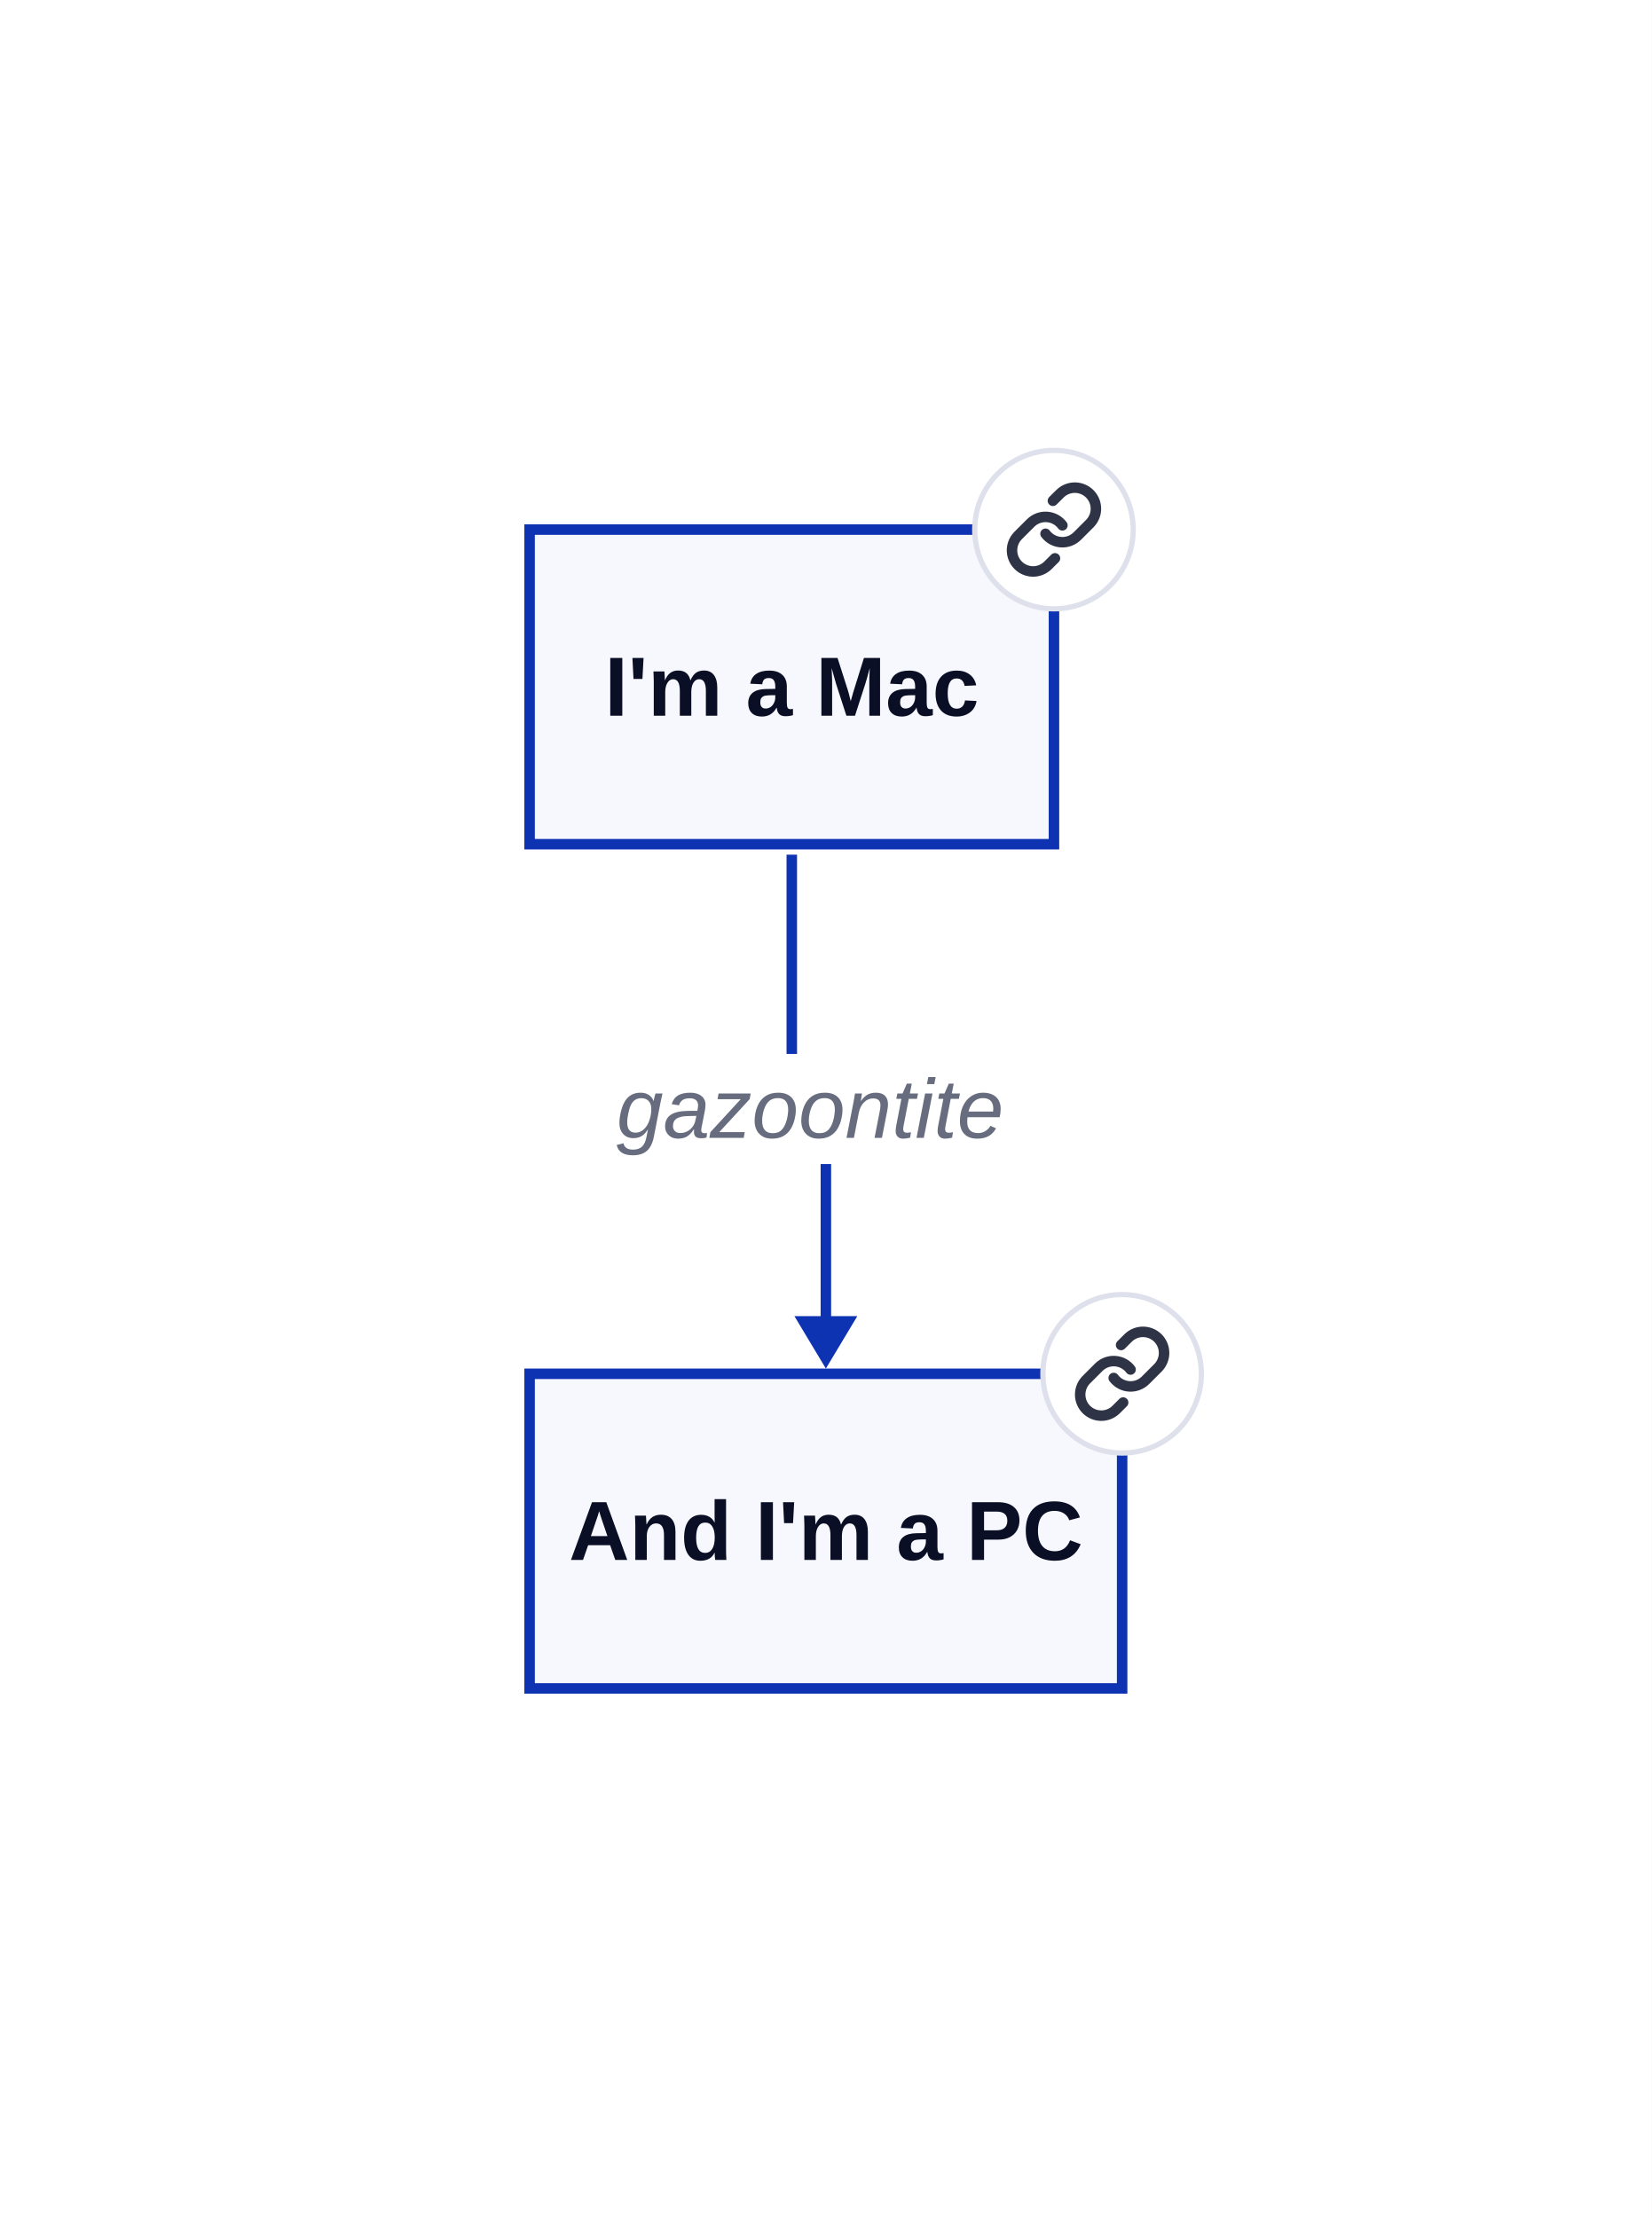
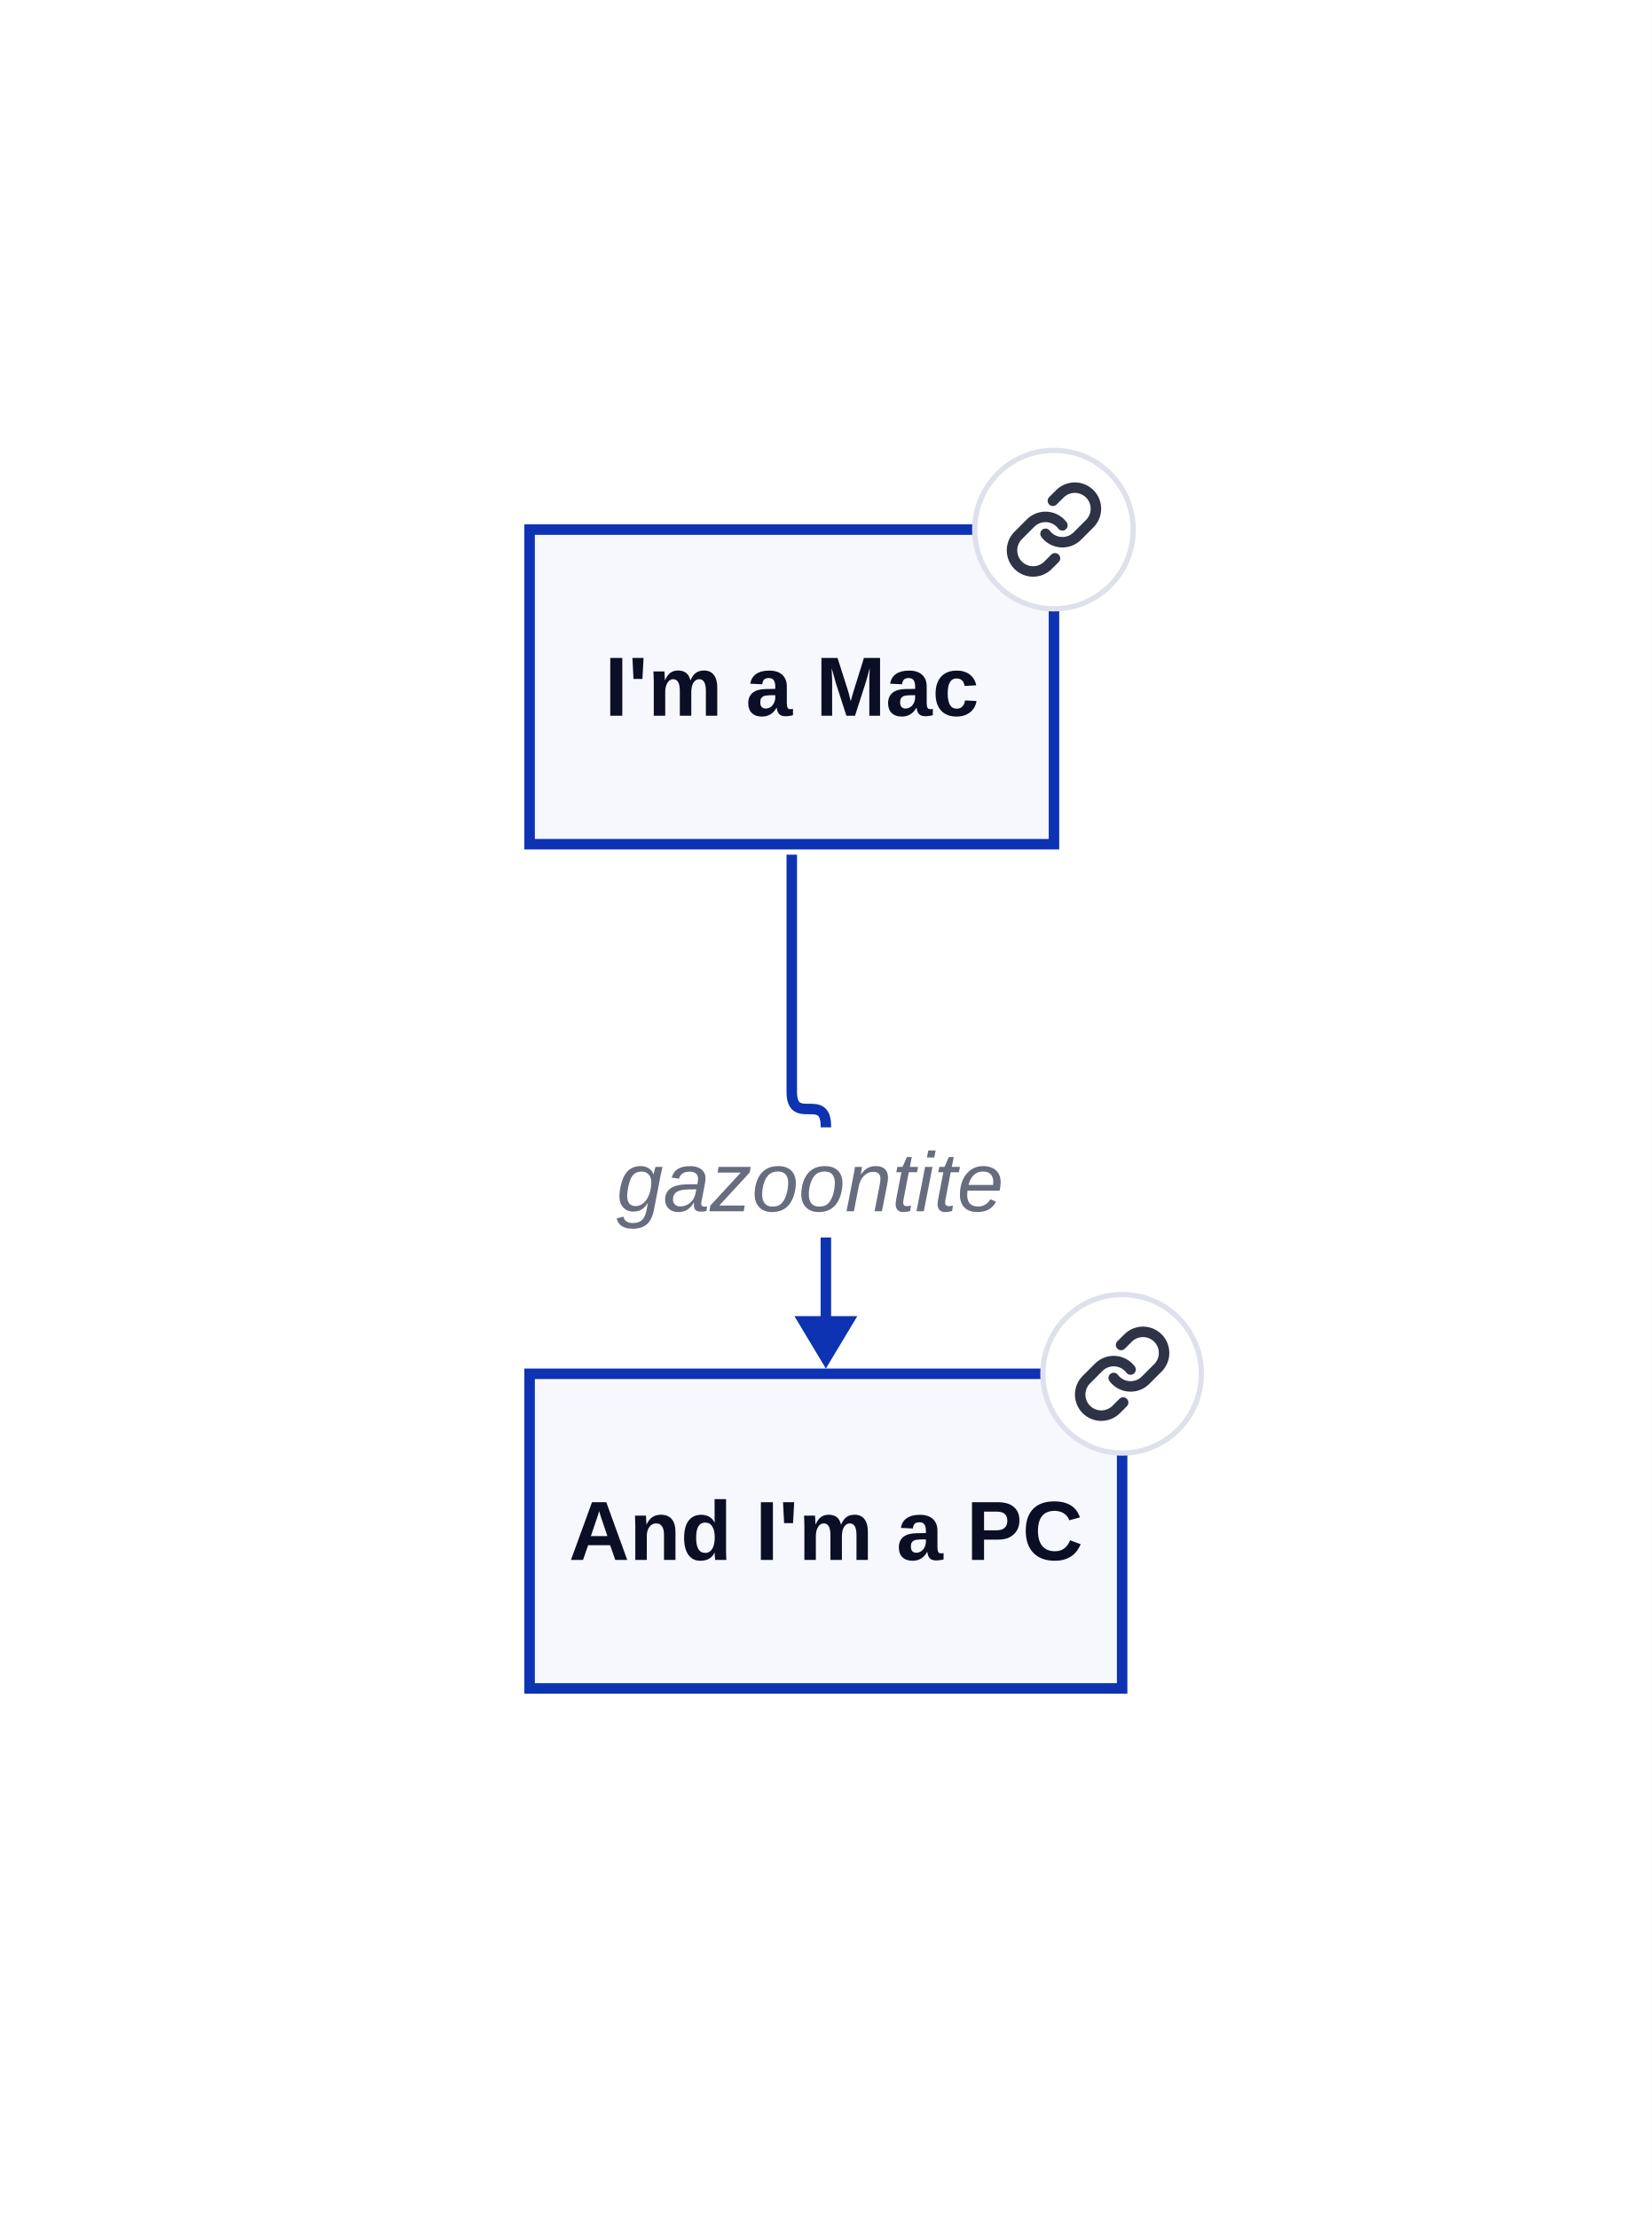
<svg xmlns="http://www.w3.org/2000/svg" xmlns:xlink="http://www.w3.org/1999/xlink" width="315" height="423" viewBox="-101 -101 315 423" data-d2-version="0.2.0" class="d2-1621340945 d2-svg">
  <defs>
    <mask id="edge-label-mask" maskUnits="userSpaceOnUse" x="-101" y="-101" width="315" height="423">
      <rect x="-101" y="-101" width="315" height="423" fill="white" />
-       <rect x="16" y="100" width="75" height="21" fill="black" />
+       <rect x="16" y="114" width="75" height="21" fill="black" />
    </mask>
    <marker id="mk-161592640" markerWidth="10" markerHeight="12" refX="7" refY="6" viewBox="0 0 10 12" orient="auto" markerUnits="userSpaceOnUse">
      <polygon points="0,0 10,6 0,12" fill="#0D32B2" stroke-width="2" />
    </marker>
  </defs>
  <rect x="-101" y="-101" width="315" height="423" rx="0" fill="#FFFFFF" stroke-width="0" />
  <g id="base-layer">
    <a href="https://apple.com" xlink:href="https://apple.com">
      <rect x="0" y="0" width="100" height="60" fill="#F7F8FE" stroke="#0D32B2" stroke-width="2" rx="0" ry="0" />
    </a>
    <a href="https://microsoft.com" xlink:href="https://microsoft.com">
      <rect x="0" y="161" width="113" height="60" fill="#F7F8FE" stroke="#0D32B2" stroke-width="2" rx="0" ry="0" />
    </a>
    <path d="M 50 62 L 50 107.25 C 50 113.75 56.5 107.25 56.5 113.75 L 56.5 157" fill="none" stroke="#0D32B2" stroke-width="2" marker-end="url(#mk-161592640)" mask="url(#edge-label-mask)" />
-     <text x="53.5" y="116" text-anchor="middle" dominant-baseline="alphabetic" font-family="Arial, sans-serif" font-size="16" style="fill: #676C7E; font-style: italic">gazoontite</text>
+     <text x="53.5" y="130" text-anchor="middle" dominant-baseline="alphabetic" font-family="Arial, sans-serif" font-size="16" style="fill: #676C7E; font-style: italic">gazoontite</text>
    <text x="50" y="35.5" text-anchor="middle" dominant-baseline="alphabetic" font-family="Arial, sans-serif" font-size="16" style="fill: #0A0F25; font-weight: 700">I'm a Mac</text>
    <g transform="translate(84 -16)" class="appendix-icon">
      <svg width="32" height="32" viewBox="0 0 32 32" fill="none">
        <g clip-path="url(#clip0_3440_35088111-117653840-1429451430)">
          <path d="M16 31.111C24.346 31.111 31.111 24.345 31.111 16C31.111 7.654 24.346 0.889 16 0.889C7.654 0.889 0.889 7.654 0.889 16C0.889 24.345 7.654 31.111 16 31.111Z" fill="white" stroke="#DEE1EB" />
          <path d="M14.391 16.797C14.736 17.258 15.177 17.641 15.683 17.917C16.19 18.194 16.749 18.358 17.325 18.399C17.9 18.441 18.478 18.358 19.018 18.156C19.559 17.954 20.049 17.639 20.457 17.231L22.871 14.817C23.604 14.059 24.009 13.043 24 11.988C23.991 10.933 23.568 9.924 22.822 9.178C22.076 8.432 21.067 8.009 20.012 8C18.957 7.991 17.941 8.396 17.183 9.129L15.799 10.505" stroke="#2E3346" stroke-width="2" stroke-linecap="round" stroke-linejoin="round" />
          <path d="M17.609 15.187C17.264 14.726 16.823 14.343 16.317 14.067C15.81 13.79 15.251 13.626 14.675 13.585C14.1 13.543 13.522 13.626 12.982 13.828C12.441 14.03 11.951 14.345 11.543 14.753L9.129 17.167C8.396 17.925 7.991 18.941 8 19.996C8.009 21.051 8.432 22.06 9.178 22.806C9.924 23.552 10.933 23.974 11.988 23.984C13.043 23.993 14.059 23.587 14.817 22.855L16.193 21.479" stroke="#2E3346" stroke-width="2" stroke-linecap="round" stroke-linejoin="round" />
        </g>
        <defs>
          <clipPath id="clip0_3440_35088111-117653840-1429451430">
            <rect width="32" height="32" fill="white" />
          </clipPath>
        </defs>
      </svg>
    </g>
    <text x="56.5" y="196.5" text-anchor="middle" dominant-baseline="alphabetic" font-family="Arial, sans-serif" font-size="16" style="fill: #0A0F25; font-weight: 700">And I'm a PC</text>
    <g transform="translate(97 145)" class="appendix-icon">
      <svg width="32" height="32" viewBox="0 0 32 32" fill="none">
        <g clip-path="url(#clip0_3440_35088111-134431459-1446229049)">
          <path d="M16 31.111C24.346 31.111 31.111 24.345 31.111 16C31.111 7.654 24.346 0.889 16 0.889C7.654 0.889 0.889 7.654 0.889 16C0.889 24.345 7.654 31.111 16 31.111Z" fill="white" stroke="#DEE1EB" />
          <path d="M14.391 16.797C14.736 17.258 15.177 17.641 15.683 17.917C16.19 18.194 16.749 18.358 17.325 18.399C17.9 18.441 18.478 18.358 19.018 18.156C19.559 17.954 20.049 17.639 20.457 17.231L22.871 14.817C23.604 14.059 24.009 13.043 24 11.988C23.991 10.933 23.568 9.924 22.822 9.178C22.076 8.432 21.067 8.009 20.012 8C18.957 7.991 17.941 8.396 17.183 9.129L15.799 10.505" stroke="#2E3346" stroke-width="2" stroke-linecap="round" stroke-linejoin="round" />
          <path d="M17.609 15.187C17.264 14.726 16.823 14.343 16.317 14.067C15.81 13.79 15.251 13.626 14.675 13.585C14.1 13.543 13.522 13.626 12.982 13.828C12.441 14.03 11.951 14.345 11.543 14.753L9.129 17.167C8.396 17.925 7.991 18.941 8 19.996C8.009 21.051 8.432 22.06 9.178 22.806C9.924 23.552 10.933 23.974 11.988 23.984C13.043 23.993 14.059 23.587 14.817 22.855L16.193 21.479" stroke="#2E3346" stroke-width="2" stroke-linecap="round" stroke-linejoin="round" />
        </g>
        <defs>
          <clipPath id="clip0_3440_35088111-134431459-1446229049">
            <rect width="32" height="32" fill="white" />
          </clipPath>
        </defs>
      </svg>
    </g>
  </g>
</svg>
